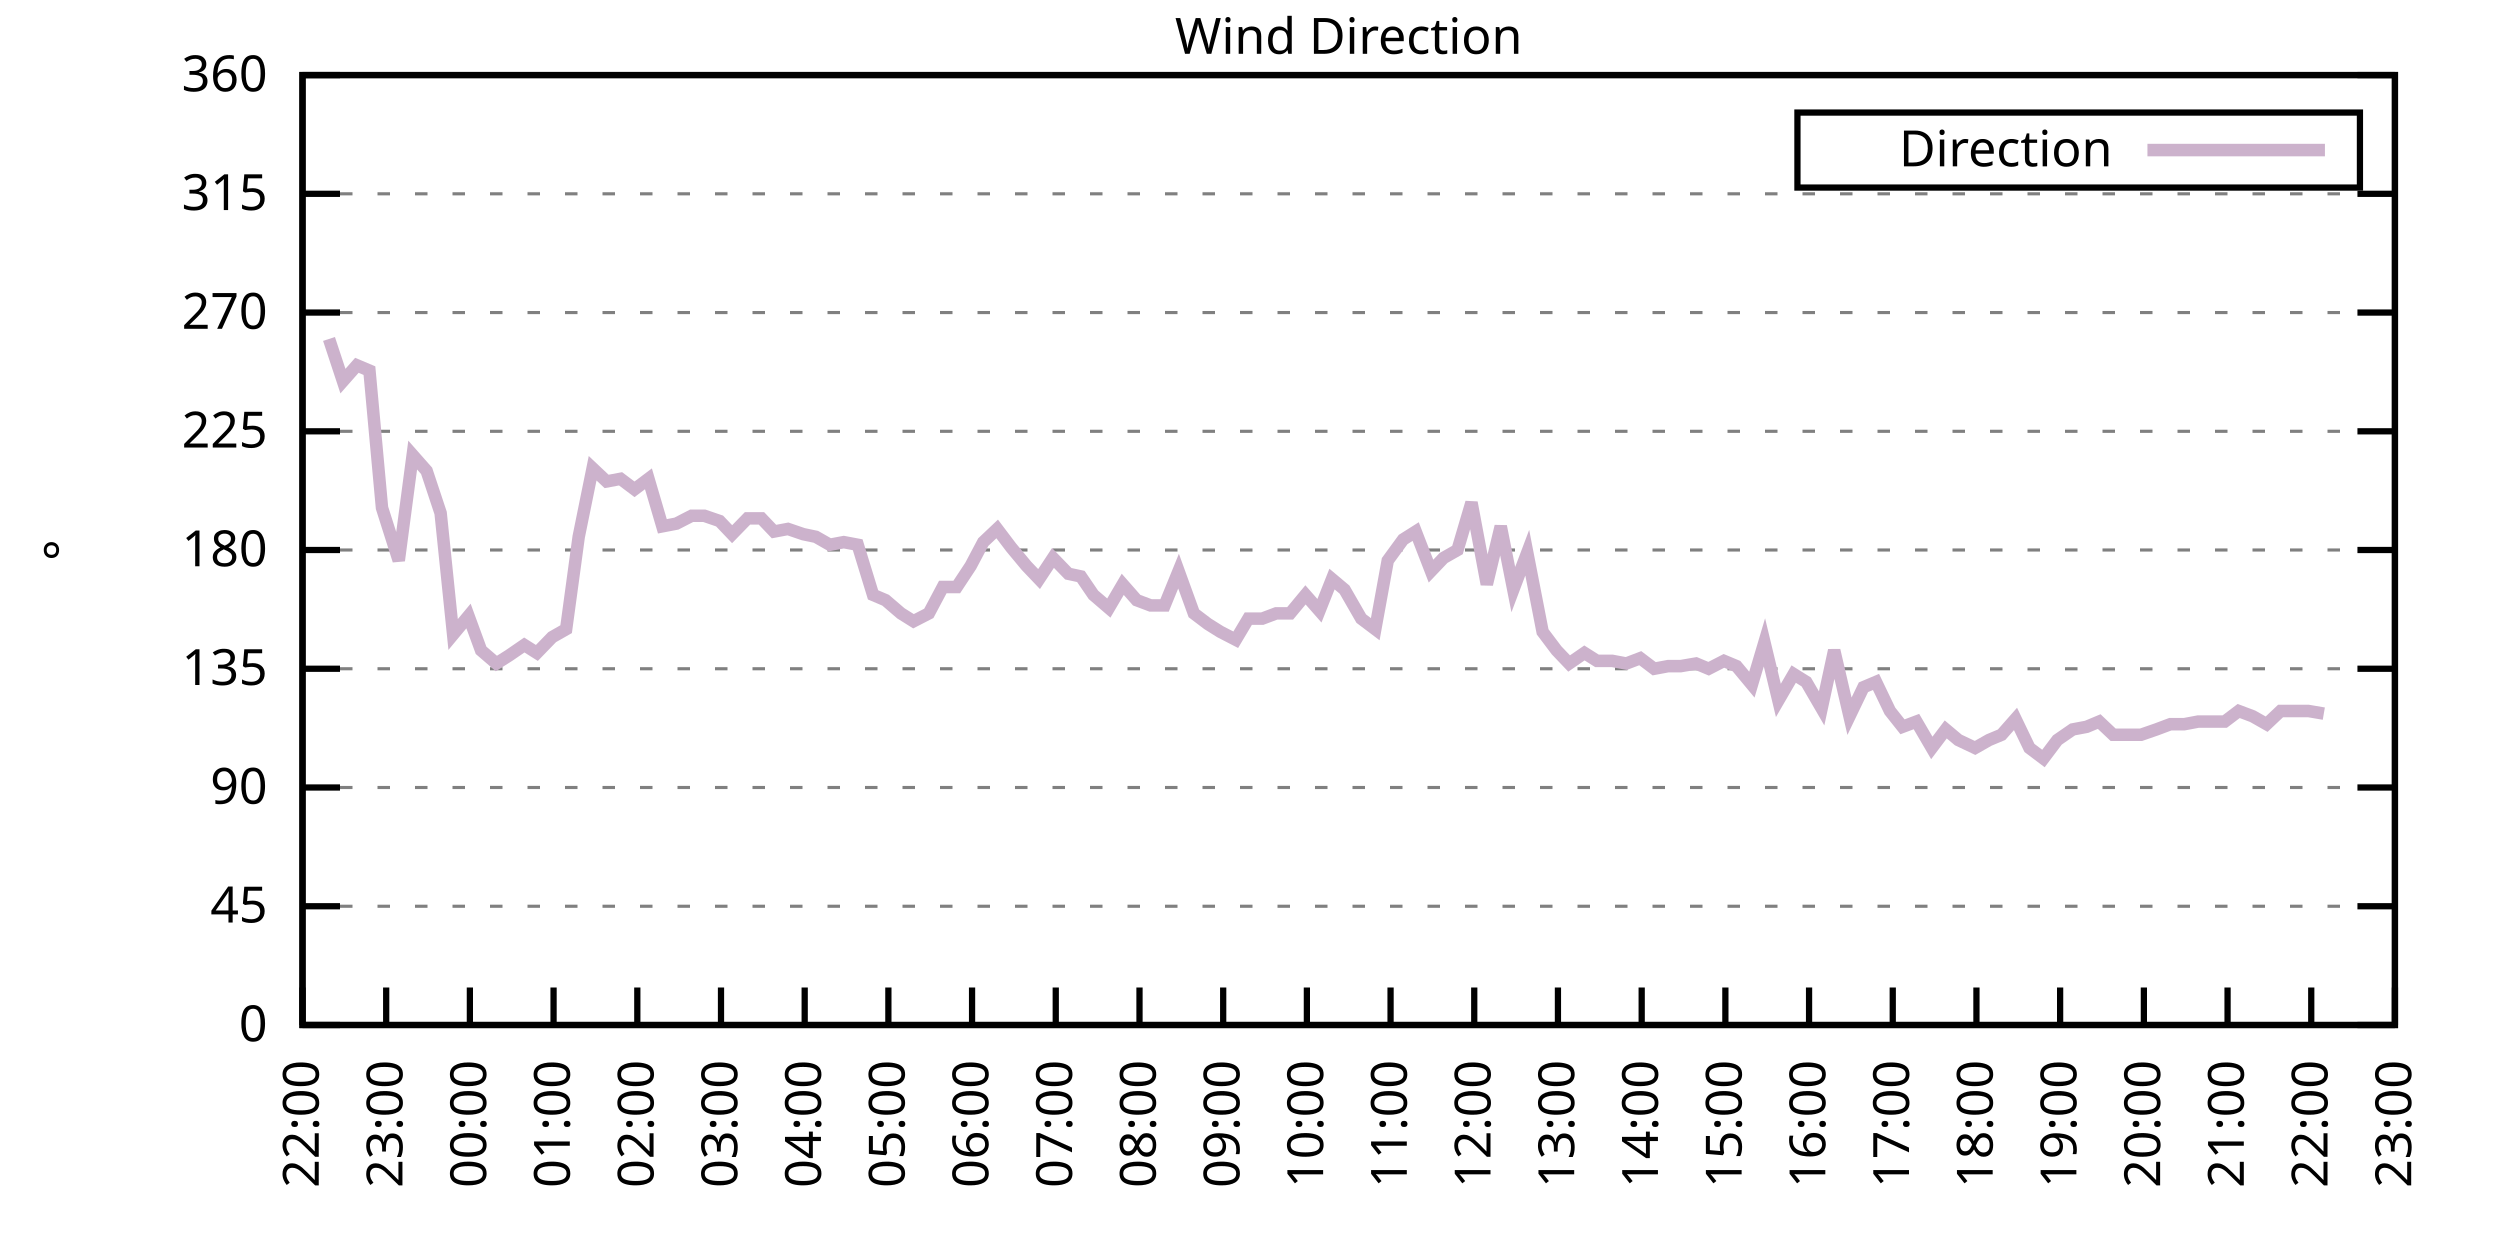
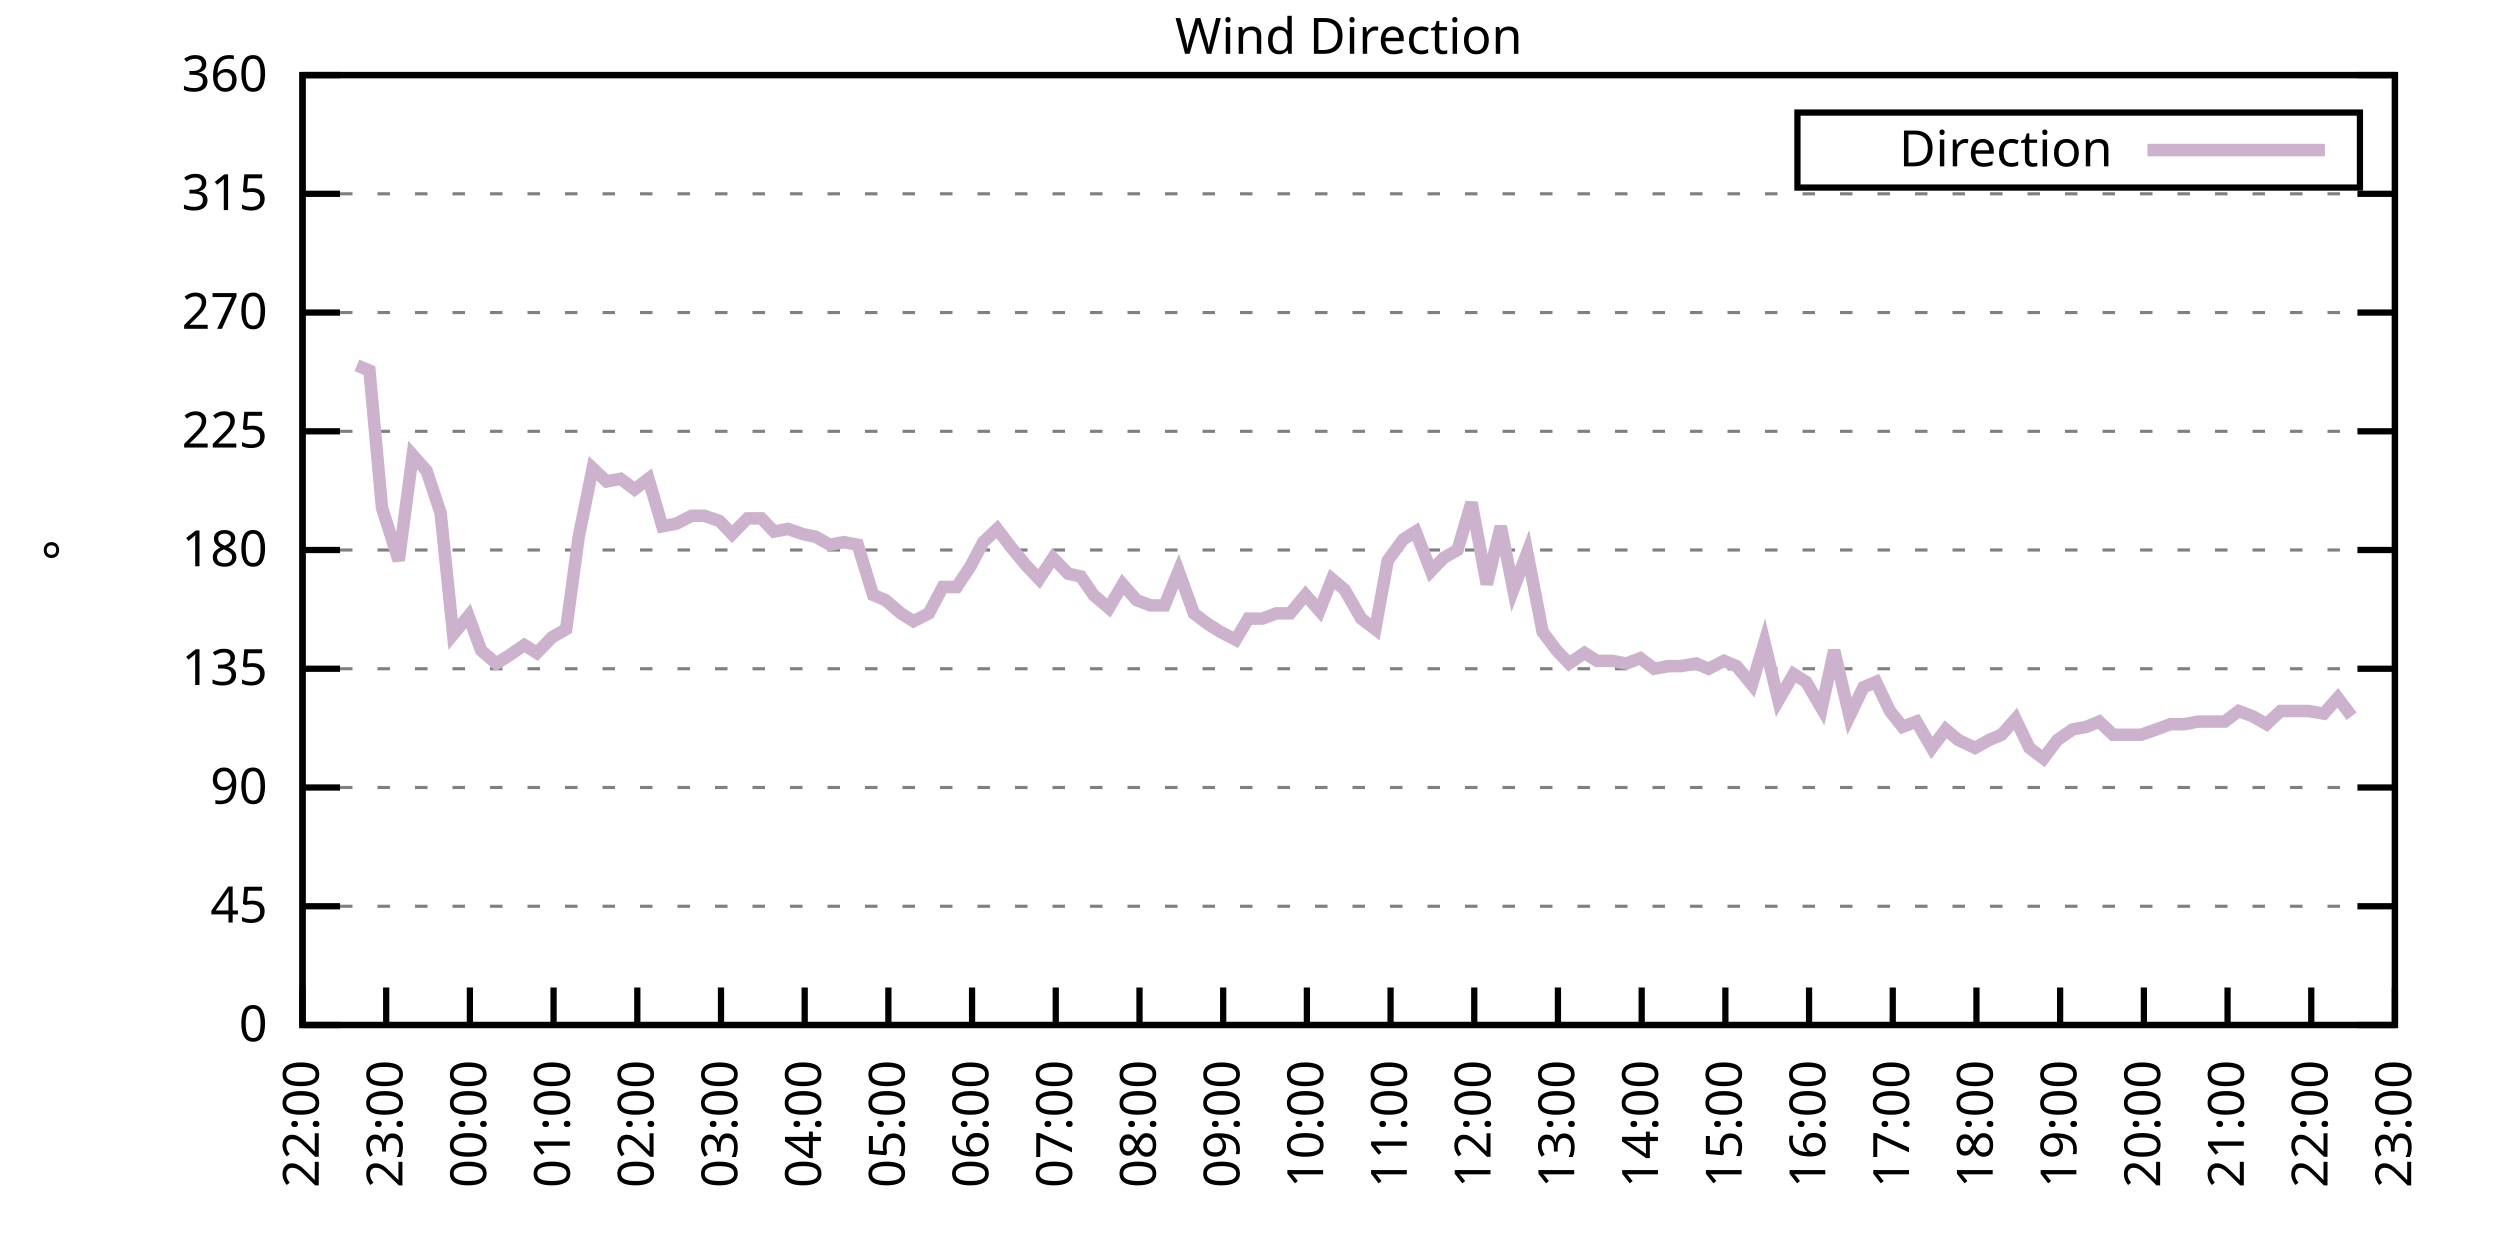
<svg xmlns="http://www.w3.org/2000/svg" xmlns:xlink="http://www.w3.org/1999/xlink" width="400" height="200" viewBox="0 0 400 200">
  <g id="gnuplot_canvas">
    <rect x="0" y="0" width="400" height="200" fill="none" />
    <defs>
      <circle id="gpDot" r="0.5" stroke-width="0.5" stroke="currentColor" />
      <path id="gpPt0" stroke-width="0.333" stroke="currentColor" d="M-1,0 h2 M0,-1 v2" />
      <path id="gpPt1" stroke-width="0.333" stroke="currentColor" d="M-1,-1 L1,1 M1,-1 L-1,1" />
      <path id="gpPt2" stroke-width="0.333" stroke="currentColor" d="M-1,0 L1,0 M0,-1 L0,1 M-1,-1 L1,1 M-1,1 L1,-1" />
      <rect id="gpPt3" stroke-width="0.333" stroke="currentColor" x="-1" y="-1" width="2" height="2" />
      <rect id="gpPt4" stroke-width="0.333" stroke="currentColor" fill="currentColor" x="-1" y="-1" width="2" height="2" />
      <circle id="gpPt5" stroke-width="0.333" stroke="currentColor" cx="0" cy="0" r="1" />
      <use xlink:href="#gpPt5" id="gpPt6" fill="currentColor" stroke="none" />
      <path id="gpPt7" stroke-width="0.333" stroke="currentColor" d="M0,-1.33 L-1.33,0.67 L1.33,0.67 z" />
      <use xlink:href="#gpPt7" id="gpPt8" fill="currentColor" stroke="none" />
      <use xlink:href="#gpPt7" id="gpPt9" stroke="currentColor" transform="rotate(180)" />
      <use xlink:href="#gpPt9" id="gpPt10" fill="currentColor" stroke="none" />
      <use xlink:href="#gpPt3" id="gpPt11" stroke="currentColor" transform="rotate(45)" />
      <use xlink:href="#gpPt11" id="gpPt12" fill="currentColor" stroke="none" />
      <path id="gpPt13" stroke-width="0.333" stroke="currentColor" d="M0,1.330 L1.265,0.411 L0.782,-1.067 L-0.782,-1.076 L-1.265,0.411 z" />
      <use xlink:href="#gpPt13" id="gpPt14" fill="currentColor" stroke="none" />
      <filter id="textbox" filterUnits="objectBoundingBox" x="0" y="0" height="1" width="1">
        <feFlood flood-color="white" flood-opacity="1" result="bgnd" />
        <feComposite in="SourceGraphic" in2="bgnd" operator="atop" />
      </filter>
      <filter id="greybox" filterUnits="objectBoundingBox" x="0" y="0" height="1" width="1">
        <feFlood flood-color="lightgrey" flood-opacity="1" result="grey" />
        <feComposite in="SourceGraphic" in2="grey" operator="atop" />
      </filter>
    </defs>
    <g fill="none" color="white" stroke="currentColor" stroke-width="1.00" stroke-linecap="butt" stroke-linejoin="miter">
</g>
    <g fill="none" color="black" stroke="currentColor" stroke-width="1.00" stroke-linecap="butt" stroke-linejoin="miter">
      <g stroke="none" shape-rendering="crispEdges">
        <polygon fill="rgb(255, 255, 255)" points="48.40,164.00 383.18,164.00 383.18,12.02 48.40,12.02 " />
      </g>
    </g>
    <g fill="none" color="black" stroke="currentColor" stroke-width="1.00" stroke-linecap="butt" stroke-linejoin="miter">
</g>
    <g fill="none" color="black" stroke="black" stroke-width="0.50" stroke-linecap="butt" stroke-linejoin="miter">
</g>
    <g fill="none" color="gray" stroke="currentColor" stroke-width="0.50" stroke-linecap="butt" stroke-linejoin="miter">
      <path stroke="gray" stroke-dasharray="2,4" class="gridline" d="M48.40,164.00 L383.19,164.00  " />
    </g>
    <g fill="none" color="gray" stroke="gray" stroke-width="1.00" stroke-linecap="butt" stroke-linejoin="miter">
</g>
    <g fill="none" color="black" stroke="currentColor" stroke-width="1.00" stroke-linecap="butt" stroke-linejoin="miter">
      <path stroke="black" d="M48.40,164.00 L54.40,164.00 M383.19,164.00 L377.19,164.00  " />
      <g transform="translate(42.80,166.60)" stroke="none" fill="black" font-family="Sans" font-size="8.00" text-anchor="end">
        <text>
          <tspan font-family="Sans"> 0</tspan>
        </text>
      </g>
    </g>
    <g fill="none" color="black" stroke="currentColor" stroke-width="1.00" stroke-linecap="butt" stroke-linejoin="miter">
</g>
    <g fill="none" color="black" stroke="black" stroke-width="0.50" stroke-linecap="butt" stroke-linejoin="miter">
</g>
    <g fill="none" color="gray" stroke="currentColor" stroke-width="0.50" stroke-linecap="butt" stroke-linejoin="miter">
      <path stroke="gray" stroke-dasharray="2,4" class="gridline" d="M48.40,145.00 L383.19,145.00  " />
    </g>
    <g fill="none" color="gray" stroke="gray" stroke-width="1.00" stroke-linecap="butt" stroke-linejoin="miter">
</g>
    <g fill="none" color="black" stroke="currentColor" stroke-width="1.00" stroke-linecap="butt" stroke-linejoin="miter">
      <path stroke="black" d="M48.40,145.00 L54.40,145.00 M383.19,145.00 L377.19,145.00  " />
      <g transform="translate(42.80,147.60)" stroke="none" fill="black" font-family="Sans" font-size="8.00" text-anchor="end">
        <text>
          <tspan font-family="Sans"> 45</tspan>
        </text>
      </g>
    </g>
    <g fill="none" color="black" stroke="currentColor" stroke-width="1.00" stroke-linecap="butt" stroke-linejoin="miter">
</g>
    <g fill="none" color="black" stroke="black" stroke-width="0.50" stroke-linecap="butt" stroke-linejoin="miter">
</g>
    <g fill="none" color="gray" stroke="currentColor" stroke-width="0.50" stroke-linecap="butt" stroke-linejoin="miter">
      <path stroke="gray" stroke-dasharray="2,4" class="gridline" d="M48.40,126.00 L383.19,126.00  " />
    </g>
    <g fill="none" color="gray" stroke="gray" stroke-width="1.00" stroke-linecap="butt" stroke-linejoin="miter">
</g>
    <g fill="none" color="black" stroke="currentColor" stroke-width="1.00" stroke-linecap="butt" stroke-linejoin="miter">
      <path stroke="black" d="M48.40,126.00 L54.40,126.00 M383.19,126.00 L377.19,126.00  " />
      <g transform="translate(42.80,128.60)" stroke="none" fill="black" font-family="Sans" font-size="8.00" text-anchor="end">
        <text>
          <tspan font-family="Sans"> 90</tspan>
        </text>
      </g>
    </g>
    <g fill="none" color="black" stroke="currentColor" stroke-width="1.00" stroke-linecap="butt" stroke-linejoin="miter">
</g>
    <g fill="none" color="black" stroke="black" stroke-width="0.50" stroke-linecap="butt" stroke-linejoin="miter">
</g>
    <g fill="none" color="gray" stroke="currentColor" stroke-width="0.50" stroke-linecap="butt" stroke-linejoin="miter">
      <path stroke="gray" stroke-dasharray="2,4" class="gridline" d="M48.40,107.00 L383.19,107.00  " />
    </g>
    <g fill="none" color="gray" stroke="gray" stroke-width="1.00" stroke-linecap="butt" stroke-linejoin="miter">
</g>
    <g fill="none" color="black" stroke="currentColor" stroke-width="1.00" stroke-linecap="butt" stroke-linejoin="miter">
      <path stroke="black" d="M48.40,107.00 L54.40,107.00 M383.19,107.00 L377.19,107.00  " />
      <g transform="translate(42.80,109.60)" stroke="none" fill="black" font-family="Sans" font-size="8.00" text-anchor="end">
        <text>
          <tspan font-family="Sans"> 135</tspan>
        </text>
      </g>
    </g>
    <g fill="none" color="black" stroke="currentColor" stroke-width="1.00" stroke-linecap="butt" stroke-linejoin="miter">
</g>
    <g fill="none" color="black" stroke="black" stroke-width="0.50" stroke-linecap="butt" stroke-linejoin="miter">
</g>
    <g fill="none" color="gray" stroke="currentColor" stroke-width="0.50" stroke-linecap="butt" stroke-linejoin="miter">
      <path stroke="gray" stroke-dasharray="2,4" class="gridline" d="M48.40,88.00 L383.19,88.00  " />
    </g>
    <g fill="none" color="gray" stroke="gray" stroke-width="1.00" stroke-linecap="butt" stroke-linejoin="miter">
</g>
    <g fill="none" color="black" stroke="currentColor" stroke-width="1.00" stroke-linecap="butt" stroke-linejoin="miter">
      <path stroke="black" d="M48.40,88.00 L54.40,88.00 M383.19,88.00 L377.19,88.00  " />
      <g transform="translate(42.80,90.60)" stroke="none" fill="black" font-family="Sans" font-size="8.00" text-anchor="end">
        <text>
          <tspan font-family="Sans"> 180</tspan>
        </text>
      </g>
    </g>
    <g fill="none" color="black" stroke="currentColor" stroke-width="1.00" stroke-linecap="butt" stroke-linejoin="miter">
</g>
    <g fill="none" color="black" stroke="black" stroke-width="0.50" stroke-linecap="butt" stroke-linejoin="miter">
</g>
    <g fill="none" color="gray" stroke="currentColor" stroke-width="0.50" stroke-linecap="butt" stroke-linejoin="miter">
      <path stroke="gray" stroke-dasharray="2,4" class="gridline" d="M48.40,69.01 L383.19,69.01  " />
    </g>
    <g fill="none" color="gray" stroke="gray" stroke-width="1.00" stroke-linecap="butt" stroke-linejoin="miter">
</g>
    <g fill="none" color="black" stroke="currentColor" stroke-width="1.00" stroke-linecap="butt" stroke-linejoin="miter">
      <path stroke="black" d="M48.40,69.01 L54.40,69.01 M383.19,69.01 L377.19,69.01  " />
      <g transform="translate(42.80,71.61)" stroke="none" fill="black" font-family="Sans" font-size="8.00" text-anchor="end">
        <text>
          <tspan font-family="Sans"> 225</tspan>
        </text>
      </g>
    </g>
    <g fill="none" color="black" stroke="currentColor" stroke-width="1.00" stroke-linecap="butt" stroke-linejoin="miter">
</g>
    <g fill="none" color="black" stroke="black" stroke-width="0.50" stroke-linecap="butt" stroke-linejoin="miter">
</g>
    <g fill="none" color="gray" stroke="currentColor" stroke-width="0.50" stroke-linecap="butt" stroke-linejoin="miter">
      <path stroke="gray" stroke-dasharray="2,4" class="gridline" d="M48.40,50.01 L383.19,50.01  " />
    </g>
    <g fill="none" color="gray" stroke="gray" stroke-width="1.00" stroke-linecap="butt" stroke-linejoin="miter">
</g>
    <g fill="none" color="black" stroke="currentColor" stroke-width="1.00" stroke-linecap="butt" stroke-linejoin="miter">
      <path stroke="black" d="M48.40,50.01 L54.40,50.01 M383.19,50.01 L377.19,50.01  " />
      <g transform="translate(42.80,52.61)" stroke="none" fill="black" font-family="Sans" font-size="8.00" text-anchor="end">
        <text>
          <tspan font-family="Sans"> 270</tspan>
        </text>
      </g>
    </g>
    <g fill="none" color="black" stroke="currentColor" stroke-width="1.00" stroke-linecap="butt" stroke-linejoin="miter">
</g>
    <g fill="none" color="black" stroke="black" stroke-width="0.50" stroke-linecap="butt" stroke-linejoin="miter">
</g>
    <g fill="none" color="gray" stroke="currentColor" stroke-width="0.50" stroke-linecap="butt" stroke-linejoin="miter">
      <path stroke="gray" stroke-dasharray="2,4" class="gridline" d="M48.40,31.01 L383.19,31.01  " />
    </g>
    <g fill="none" color="gray" stroke="gray" stroke-width="1.00" stroke-linecap="butt" stroke-linejoin="miter">
</g>
    <g fill="none" color="black" stroke="currentColor" stroke-width="1.00" stroke-linecap="butt" stroke-linejoin="miter">
      <path stroke="black" d="M48.40,31.01 L54.40,31.01 M383.19,31.01 L377.19,31.01  " />
      <g transform="translate(42.80,33.61)" stroke="none" fill="black" font-family="Sans" font-size="8.00" text-anchor="end">
        <text>
          <tspan font-family="Sans"> 315</tspan>
        </text>
      </g>
    </g>
    <g fill="none" color="black" stroke="currentColor" stroke-width="1.00" stroke-linecap="butt" stroke-linejoin="miter">
</g>
    <g fill="none" color="black" stroke="black" stroke-width="0.50" stroke-linecap="butt" stroke-linejoin="miter">
</g>
    <g fill="none" color="gray" stroke="currentColor" stroke-width="0.50" stroke-linecap="butt" stroke-linejoin="miter">
      <path stroke="gray" stroke-dasharray="2,4" class="gridline" d="M48.40,12.01 L383.19,12.01  " />
    </g>
    <g fill="none" color="gray" stroke="gray" stroke-width="1.00" stroke-linecap="butt" stroke-linejoin="miter">
</g>
    <g fill="none" color="black" stroke="currentColor" stroke-width="1.00" stroke-linecap="butt" stroke-linejoin="miter">
      <path stroke="black" d="M48.40,12.01 L54.40,12.01 M383.19,12.01 L377.19,12.01  " />
      <g transform="translate(42.80,14.61)" stroke="none" fill="black" font-family="Sans" font-size="8.00" text-anchor="end">
        <text>
          <tspan font-family="Sans"> 360</tspan>
        </text>
      </g>
    </g>
    <g fill="none" color="black" stroke="currentColor" stroke-width="1.00" stroke-linecap="butt" stroke-linejoin="miter">
      <path stroke="black" d="M48.40,164.00 L48.40,158.00  " />
      <g transform="translate(51.00,169.60) rotate(270.00)" stroke="none" fill="black" font-family="Sans" font-size="8.00" text-anchor="end">
        <text>
          <tspan font-family="Sans">22:00</tspan>
        </text>
      </g>
    </g>
    <g fill="none" color="black" stroke="currentColor" stroke-width="1.00" stroke-linecap="butt" stroke-linejoin="miter">
      <path stroke="black" d="M61.79,164.00 L61.79,158.00  " />
      <g transform="translate(64.39,169.60) rotate(270.00)" stroke="none" fill="black" font-family="Sans" font-size="8.00" text-anchor="end">
        <text>
          <tspan font-family="Sans">23:00</tspan>
        </text>
      </g>
    </g>
    <g fill="none" color="black" stroke="currentColor" stroke-width="1.00" stroke-linecap="butt" stroke-linejoin="miter">
      <path stroke="black" d="M75.18,164.00 L75.18,158.00  " />
      <g transform="translate(77.78,169.60) rotate(270.00)" stroke="none" fill="black" font-family="Sans" font-size="8.00" text-anchor="end">
        <text>
          <tspan font-family="Sans">00:00</tspan>
        </text>
      </g>
    </g>
    <g fill="none" color="black" stroke="currentColor" stroke-width="1.00" stroke-linecap="butt" stroke-linejoin="miter">
      <path stroke="black" d="M88.57,164.00 L88.57,158.00  " />
      <g transform="translate(91.17,169.60) rotate(270.00)" stroke="none" fill="black" font-family="Sans" font-size="8.00" text-anchor="end">
        <text>
          <tspan font-family="Sans">01:00</tspan>
        </text>
      </g>
    </g>
    <g fill="none" color="black" stroke="currentColor" stroke-width="1.00" stroke-linecap="butt" stroke-linejoin="miter">
      <path stroke="black" d="M101.97,164.00 L101.97,158.00  " />
      <g transform="translate(104.57,169.60) rotate(270.00)" stroke="none" fill="black" font-family="Sans" font-size="8.00" text-anchor="end">
        <text>
          <tspan font-family="Sans">02:00</tspan>
        </text>
      </g>
    </g>
    <g fill="none" color="black" stroke="currentColor" stroke-width="1.00" stroke-linecap="butt" stroke-linejoin="miter">
      <path stroke="black" d="M115.36,164.00 L115.36,158.00  " />
      <g transform="translate(117.96,169.60) rotate(270.00)" stroke="none" fill="black" font-family="Sans" font-size="8.00" text-anchor="end">
        <text>
          <tspan font-family="Sans">03:00</tspan>
        </text>
      </g>
    </g>
    <g fill="none" color="black" stroke="currentColor" stroke-width="1.00" stroke-linecap="butt" stroke-linejoin="miter">
      <path stroke="black" d="M128.75,164.00 L128.75,158.00  " />
      <g transform="translate(131.35,169.60) rotate(270.00)" stroke="none" fill="black" font-family="Sans" font-size="8.00" text-anchor="end">
        <text>
          <tspan font-family="Sans">04:00</tspan>
        </text>
      </g>
    </g>
    <g fill="none" color="black" stroke="currentColor" stroke-width="1.00" stroke-linecap="butt" stroke-linejoin="miter">
      <path stroke="black" d="M142.14,164.00 L142.14,158.00  " />
      <g transform="translate(144.74,169.60) rotate(270.00)" stroke="none" fill="black" font-family="Sans" font-size="8.00" text-anchor="end">
        <text>
          <tspan font-family="Sans">05:00</tspan>
        </text>
      </g>
    </g>
    <g fill="none" color="black" stroke="currentColor" stroke-width="1.00" stroke-linecap="butt" stroke-linejoin="miter">
      <path stroke="black" d="M155.53,164.00 L155.53,158.00  " />
      <g transform="translate(158.13,169.60) rotate(270.00)" stroke="none" fill="black" font-family="Sans" font-size="8.00" text-anchor="end">
        <text>
          <tspan font-family="Sans">06:00</tspan>
        </text>
      </g>
    </g>
    <g fill="none" color="black" stroke="currentColor" stroke-width="1.00" stroke-linecap="butt" stroke-linejoin="miter">
      <path stroke="black" d="M168.92,164.00 L168.92,158.00  " />
      <g transform="translate(171.52,169.60) rotate(270.00)" stroke="none" fill="black" font-family="Sans" font-size="8.00" text-anchor="end">
        <text>
          <tspan font-family="Sans">07:00</tspan>
        </text>
      </g>
    </g>
    <g fill="none" color="black" stroke="currentColor" stroke-width="1.00" stroke-linecap="butt" stroke-linejoin="miter">
      <path stroke="black" d="M182.32,164.00 L182.32,158.00  " />
      <g transform="translate(184.92,169.60) rotate(270.00)" stroke="none" fill="black" font-family="Sans" font-size="8.00" text-anchor="end">
        <text>
          <tspan font-family="Sans">08:00</tspan>
        </text>
      </g>
    </g>
    <g fill="none" color="black" stroke="currentColor" stroke-width="1.00" stroke-linecap="butt" stroke-linejoin="miter">
      <path stroke="black" d="M195.71,164.00 L195.71,158.00  " />
      <g transform="translate(198.31,169.60) rotate(270.00)" stroke="none" fill="black" font-family="Sans" font-size="8.00" text-anchor="end">
        <text>
          <tspan font-family="Sans">09:00</tspan>
        </text>
      </g>
    </g>
    <g fill="none" color="black" stroke="currentColor" stroke-width="1.00" stroke-linecap="butt" stroke-linejoin="miter">
      <path stroke="black" d="M209.10,164.00 L209.10,158.00  " />
      <g transform="translate(211.70,169.60) rotate(270.00)" stroke="none" fill="black" font-family="Sans" font-size="8.00" text-anchor="end">
        <text>
          <tspan font-family="Sans">10:00</tspan>
        </text>
      </g>
    </g>
    <g fill="none" color="black" stroke="currentColor" stroke-width="1.00" stroke-linecap="butt" stroke-linejoin="miter">
      <path stroke="black" d="M222.49,164.00 L222.49,158.00  " />
      <g transform="translate(225.09,169.60) rotate(270.00)" stroke="none" fill="black" font-family="Sans" font-size="8.00" text-anchor="end">
        <text>
          <tspan font-family="Sans">11:00</tspan>
        </text>
      </g>
    </g>
    <g fill="none" color="black" stroke="currentColor" stroke-width="1.00" stroke-linecap="butt" stroke-linejoin="miter">
      <path stroke="black" d="M235.88,164.00 L235.88,158.00  " />
      <g transform="translate(238.48,169.60) rotate(270.00)" stroke="none" fill="black" font-family="Sans" font-size="8.00" text-anchor="end">
        <text>
          <tspan font-family="Sans">12:00</tspan>
        </text>
      </g>
    </g>
    <g fill="none" color="black" stroke="currentColor" stroke-width="1.00" stroke-linecap="butt" stroke-linejoin="miter">
      <path stroke="black" d="M249.27,164.00 L249.27,158.00  " />
      <g transform="translate(251.87,169.60) rotate(270.00)" stroke="none" fill="black" font-family="Sans" font-size="8.00" text-anchor="end">
        <text>
          <tspan font-family="Sans">13:00</tspan>
        </text>
      </g>
    </g>
    <g fill="none" color="black" stroke="currentColor" stroke-width="1.00" stroke-linecap="butt" stroke-linejoin="miter">
      <path stroke="black" d="M262.67,164.00 L262.67,158.00  " />
      <g transform="translate(265.27,169.60) rotate(270.00)" stroke="none" fill="black" font-family="Sans" font-size="8.00" text-anchor="end">
        <text>
          <tspan font-family="Sans">14:00</tspan>
        </text>
      </g>
    </g>
    <g fill="none" color="black" stroke="currentColor" stroke-width="1.00" stroke-linecap="butt" stroke-linejoin="miter">
      <path stroke="black" d="M276.06,164.00 L276.06,158.00  " />
      <g transform="translate(278.66,169.60) rotate(270.00)" stroke="none" fill="black" font-family="Sans" font-size="8.00" text-anchor="end">
        <text>
          <tspan font-family="Sans">15:00</tspan>
        </text>
      </g>
    </g>
    <g fill="none" color="black" stroke="currentColor" stroke-width="1.00" stroke-linecap="butt" stroke-linejoin="miter">
      <path stroke="black" d="M289.45,164.00 L289.45,158.00  " />
      <g transform="translate(292.05,169.60) rotate(270.00)" stroke="none" fill="black" font-family="Sans" font-size="8.00" text-anchor="end">
        <text>
          <tspan font-family="Sans">16:00</tspan>
        </text>
      </g>
    </g>
    <g fill="none" color="black" stroke="currentColor" stroke-width="1.00" stroke-linecap="butt" stroke-linejoin="miter">
      <path stroke="black" d="M302.84,164.00 L302.84,158.00  " />
      <g transform="translate(305.44,169.60) rotate(270.00)" stroke="none" fill="black" font-family="Sans" font-size="8.00" text-anchor="end">
        <text>
          <tspan font-family="Sans">17:00</tspan>
        </text>
      </g>
    </g>
    <g fill="none" color="black" stroke="currentColor" stroke-width="1.00" stroke-linecap="butt" stroke-linejoin="miter">
      <path stroke="black" d="M316.23,164.00 L316.23,158.00  " />
      <g transform="translate(318.83,169.60) rotate(270.00)" stroke="none" fill="black" font-family="Sans" font-size="8.00" text-anchor="end">
        <text>
          <tspan font-family="Sans">18:00</tspan>
        </text>
      </g>
    </g>
    <g fill="none" color="black" stroke="currentColor" stroke-width="1.00" stroke-linecap="butt" stroke-linejoin="miter">
      <path stroke="black" d="M329.62,164.00 L329.62,158.00  " />
      <g transform="translate(332.22,169.60) rotate(270.00)" stroke="none" fill="black" font-family="Sans" font-size="8.00" text-anchor="end">
        <text>
          <tspan font-family="Sans">19:00</tspan>
        </text>
      </g>
    </g>
    <g fill="none" color="black" stroke="currentColor" stroke-width="1.00" stroke-linecap="butt" stroke-linejoin="miter">
      <path stroke="black" d="M343.02,164.00 L343.02,158.00  " />
      <g transform="translate(345.62,169.60) rotate(270.00)" stroke="none" fill="black" font-family="Sans" font-size="8.00" text-anchor="end">
        <text>
          <tspan font-family="Sans">20:00</tspan>
        </text>
      </g>
    </g>
    <g fill="none" color="black" stroke="currentColor" stroke-width="1.00" stroke-linecap="butt" stroke-linejoin="miter">
      <path stroke="black" d="M356.41,164.00 L356.41,158.00  " />
      <g transform="translate(359.01,169.60) rotate(270.00)" stroke="none" fill="black" font-family="Sans" font-size="8.00" text-anchor="end">
        <text>
          <tspan font-family="Sans">21:00</tspan>
        </text>
      </g>
    </g>
    <g fill="none" color="black" stroke="currentColor" stroke-width="1.00" stroke-linecap="butt" stroke-linejoin="miter">
      <path stroke="black" d="M369.80,164.00 L369.80,158.00  " />
      <g transform="translate(372.40,169.60) rotate(270.00)" stroke="none" fill="black" font-family="Sans" font-size="8.00" text-anchor="end">
        <text>
          <tspan font-family="Sans">22:00</tspan>
        </text>
      </g>
    </g>
    <g fill="none" color="black" stroke="currentColor" stroke-width="1.00" stroke-linecap="butt" stroke-linejoin="miter">
      <path stroke="black" d="M383.19,164.00 L383.19,158.00  " />
      <g transform="translate(385.79,169.60) rotate(270.00)" stroke="none" fill="black" font-family="Sans" font-size="8.00" text-anchor="end">
        <text>
          <tspan font-family="Sans">23:00</tspan>
        </text>
      </g>
    </g>
    <g fill="none" color="black" stroke="currentColor" stroke-width="1.00" stroke-linecap="butt" stroke-linejoin="miter">
</g>
    <g fill="none" color="black" stroke="currentColor" stroke-width="1.00" stroke-linecap="butt" stroke-linejoin="miter">
      <path stroke="black" d="M48.40,12.01 L48.40,164.00 L383.19,164.00 L383.19,12.01 L48.40,12.01 Z  " />
    </g>
    <g fill="none" color="black" stroke="currentColor" stroke-width="1.00" stroke-linecap="butt" stroke-linejoin="miter">
</g>
    <g fill="none" color="black" stroke="currentColor" stroke-width="1.00" stroke-linecap="butt" stroke-linejoin="miter">
      <path stroke="black" d="M287.59,30.01 L287.59,18.01 L377.59,18.01 L377.59,30.01 L287.59,30.01 Z  " />
    </g>
    <g id="Wind_direction_plot_1">
      <g fill="none" color="white" stroke="black" stroke-width="2.00" stroke-linecap="butt" stroke-linejoin="miter">
</g>
      <g fill="none" color="black" stroke="currentColor" stroke-width="2.00" stroke-linecap="butt" stroke-linejoin="miter">
        <g transform="translate(337.99,26.61)" stroke="none" fill="black" font-family="Sans" font-size="8.00" text-anchor="end">
          <text>
            <tspan font-family="Sans">Direction</tspan>
          </text>
        </g>
      </g>
      <g fill="none" color="black" stroke="currentColor" stroke-width="2.00" stroke-linecap="butt" stroke-linejoin="miter">
-         <path stroke="rgb(204, 178, 204)" d="M343.59,24.01 L371.99,24.01 M52.64,54.23 L54.87,60.98 L57.10,58.45 L59.11,59.30 L61.12,81.25 L63.80,89.69   L66.03,72.81 L68.26,75.34 L70.50,82.09 L72.50,101.52 L74.96,98.56 L76.97,104.05 L79.42,106.16 L81.43,104.89   L83.89,103.20 L85.90,104.47 L88.35,101.94 L90.58,100.67 L92.59,85.89 L94.82,74.92 L97.06,77.03 L99.29,76.61   L101.52,78.29 L103.75,76.61 L105.98,84.21 L108.22,83.78 L110.67,82.52 L112.68,82.52 L115.13,83.36 L117.14,85.47   L119.60,82.94 L121.83,82.94 L123.84,85.05 L126.07,84.63 L128.53,85.47 L130.54,85.89 L132.77,87.16 L135.00,86.74   L137.23,87.16 L139.69,95.18 L141.69,96.03 L144.15,98.14 L146.16,99.40 L148.61,98.14 L150.85,93.92 L153.08,93.92   L155.31,90.54 L157.32,86.74 L159.55,84.63 L161.78,87.58 L164.24,90.54 L166.25,92.65 L168.48,89.27 L170.93,91.80   L172.94,92.23 L174.95,95.18 L177.41,97.29 L179.64,93.49 L181.87,96.03 L184.10,96.87 L186.33,96.87 L188.57,91.38   L191.02,98.14 L193.25,99.83 L195.26,101.09 L197.72,102.36 L199.73,98.98 L201.96,98.98 L204.19,98.14 L206.42,98.14   L208.88,95.18 L211.11,97.72 L213.12,92.65 L215.13,94.34 L217.80,98.98 L220.04,100.67 L222.04,89.69 L224.50,86.32   L226.51,85.05 L228.96,91.38 L230.97,89.27 L233.20,88.00 L235.44,80.41 L237.89,93.49 L240.12,84.21 L242.13,94.34   L244.36,88.43 L246.82,101.09 L249.05,104.05 L251.06,106.16 L253.51,104.47 L255.52,105.74 L257.98,105.74 L260.21,106.16   L262.44,105.31 L264.67,107.00 L266.91,106.58 L268.92,106.58 L271.37,106.16 L273.38,107.00 L275.83,105.74 L277.84,106.58   L280.30,109.54 L282.31,102.78 L284.54,112.07 L286.99,107.85 L289.00,109.11 L291.46,113.34 L293.47,104.05 L295.92,114.60   L298.15,109.96 L300.16,109.11 L302.39,113.76 L304.40,116.29 L306.63,115.45 L309.09,119.67 L311.32,116.71 L313.33,118.40   L316.01,119.67 L318.24,118.40 L320.25,117.56 L322.48,115.03 L324.71,119.67 L326.95,121.36 L329.18,118.40 L331.63,116.71   L333.86,116.29 L335.87,115.45 L338.10,117.56 L340.34,117.56 L342.57,117.56 L345.02,116.71 L347.26,115.87 L349.49,115.87   L351.72,115.45 L353.95,115.45 L355.96,115.45 L358.19,113.76 L360.42,114.60 L362.66,115.87 L364.89,113.76 L367.12,113.76   L369.35,113.76 L371.81,114.18  " />
+         <path stroke="rgb(204, 178, 204)" d="M343.59,24.01 L371.99,24.01 M57.10,58.45 L59.11,59.30 L61.12,81.25 L63.80,89.69 L66.03,72.81 L68.26,75.34   L70.50,82.09 L72.50,101.52 L74.96,98.56 L76.97,104.05 L79.42,106.16 L81.43,104.89 L83.89,103.20 L85.90,104.47   L88.35,101.94 L90.58,100.67 L92.59,85.89 L94.82,74.92 L97.06,77.03 L99.29,76.61 L101.52,78.29 L103.75,76.61   L105.98,84.21 L108.22,83.78 L110.67,82.52 L112.68,82.52 L115.13,83.36 L117.14,85.47 L119.60,82.94 L121.83,82.94   L123.84,85.05 L126.07,84.63 L128.53,85.47 L130.54,85.89 L132.77,87.16 L135.00,86.74 L137.23,87.16 L139.69,95.18   L141.69,96.03 L144.15,98.14 L146.16,99.40 L148.61,98.14 L150.85,93.92 L153.08,93.92 L155.31,90.54 L157.32,86.74   L159.55,84.63 L161.78,87.58 L164.24,90.54 L166.25,92.65 L168.48,89.27 L170.93,91.80 L172.94,92.23 L174.95,95.18   L177.41,97.29 L179.64,93.49 L181.87,96.03 L184.10,96.87 L186.33,96.87 L188.57,91.38 L191.02,98.14 L193.25,99.83   L195.26,101.09 L197.72,102.36 L199.73,98.98 L201.96,98.98 L204.19,98.14 L206.42,98.14 L208.88,95.18 L211.11,97.72   L213.12,92.65 L215.13,94.34 L217.80,98.98 L220.04,100.67 L222.04,89.69 L224.50,86.32 L226.51,85.05 L228.96,91.38   L230.97,89.27 L233.20,88.00 L235.44,80.41 L237.89,93.49 L240.12,84.21 L242.13,94.34 L244.36,88.43 L246.82,101.09   L249.05,104.05 L251.06,106.16 L253.51,104.47 L255.52,105.74 L257.98,105.74 L260.21,106.16 L262.44,105.31 L264.67,107.00   L266.91,106.58 L268.92,106.58 L271.37,106.16 L273.38,107.00 L275.83,105.74 L277.84,106.58 L280.30,109.54 L282.31,102.78   L284.54,112.07 L286.99,107.85 L289.00,109.11 L291.46,113.34 L293.47,104.05 L295.92,114.60 L298.15,109.96 L300.16,109.11   L302.39,113.76 L304.40,116.29 L306.63,115.45 L309.09,119.67 L311.32,116.71 L313.33,118.40 L316.01,119.67 L318.24,118.40   L320.25,117.56 L322.48,115.03 L324.71,119.67 L326.95,121.36 L329.18,118.40 L331.63,116.71 L333.86,116.29 L335.87,115.45   L338.10,117.56 L340.34,117.56 L342.57,117.56 L345.02,116.71 L347.26,115.87 L349.49,115.87 L351.72,115.45 L353.95,115.45   L355.96,115.45 L358.19,113.76 L360.42,114.60 L362.66,115.87 L364.89,113.76 L367.12,113.76 L369.35,113.76 L371.81,114.18   L374.04,111.65 L376.27,114.60  " />
      </g>
    </g>
    <g fill="none" color="black" stroke="currentColor" stroke-width="2.00" stroke-linecap="butt" stroke-linejoin="miter">
</g>
    <g fill="none" color="black" stroke="black" stroke-width="1.00" stroke-linecap="butt" stroke-linejoin="miter">
</g>
    <g fill="none" color="black" stroke="currentColor" stroke-width="1.00" stroke-linecap="butt" stroke-linejoin="miter">
      <path stroke="black" d="M48.40,12.01 L48.40,164.00 L383.19,164.00 L383.19,12.01 L48.40,12.01 Z  " />
      <g transform="translate(12.80,88.01) rotate(270.00)" stroke="none" fill="black" font-family="Sans" font-size="8.00" text-anchor="middle">
        <text>
          <tspan font-family="Sans">°</tspan>
        </text>
      </g>
    </g>
    <g fill="none" color="black" stroke="currentColor" stroke-width="1.00" stroke-linecap="butt" stroke-linejoin="miter">
</g>
    <g fill="none" color="black" stroke="currentColor" stroke-width="1.00" stroke-linecap="butt" stroke-linejoin="miter">
      <g transform="translate(215.79,8.61)" stroke="none" fill="black" font-family="Sans" font-size="8.00" text-anchor="middle">
        <text>
          <tspan font-family="Sans">Wind Direction</tspan>
        </text>
      </g>
    </g>
    <g fill="none" color="black" stroke="currentColor" stroke-width="1.00" stroke-linecap="butt" stroke-linejoin="miter">
</g>
  </g>
</svg>
